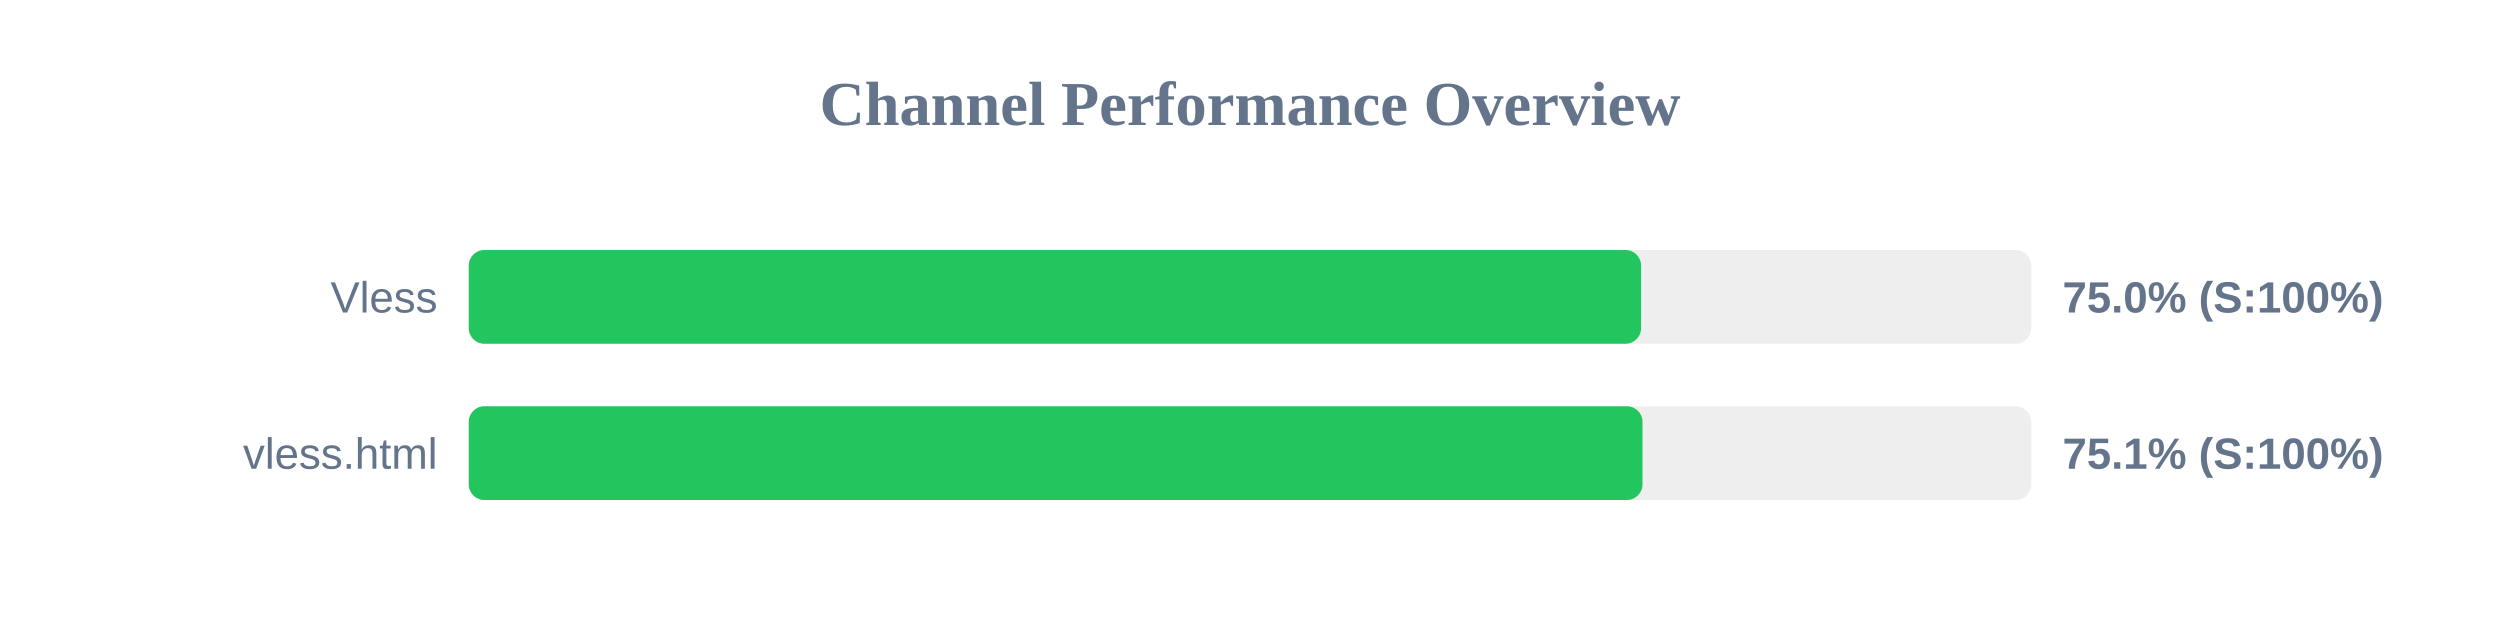
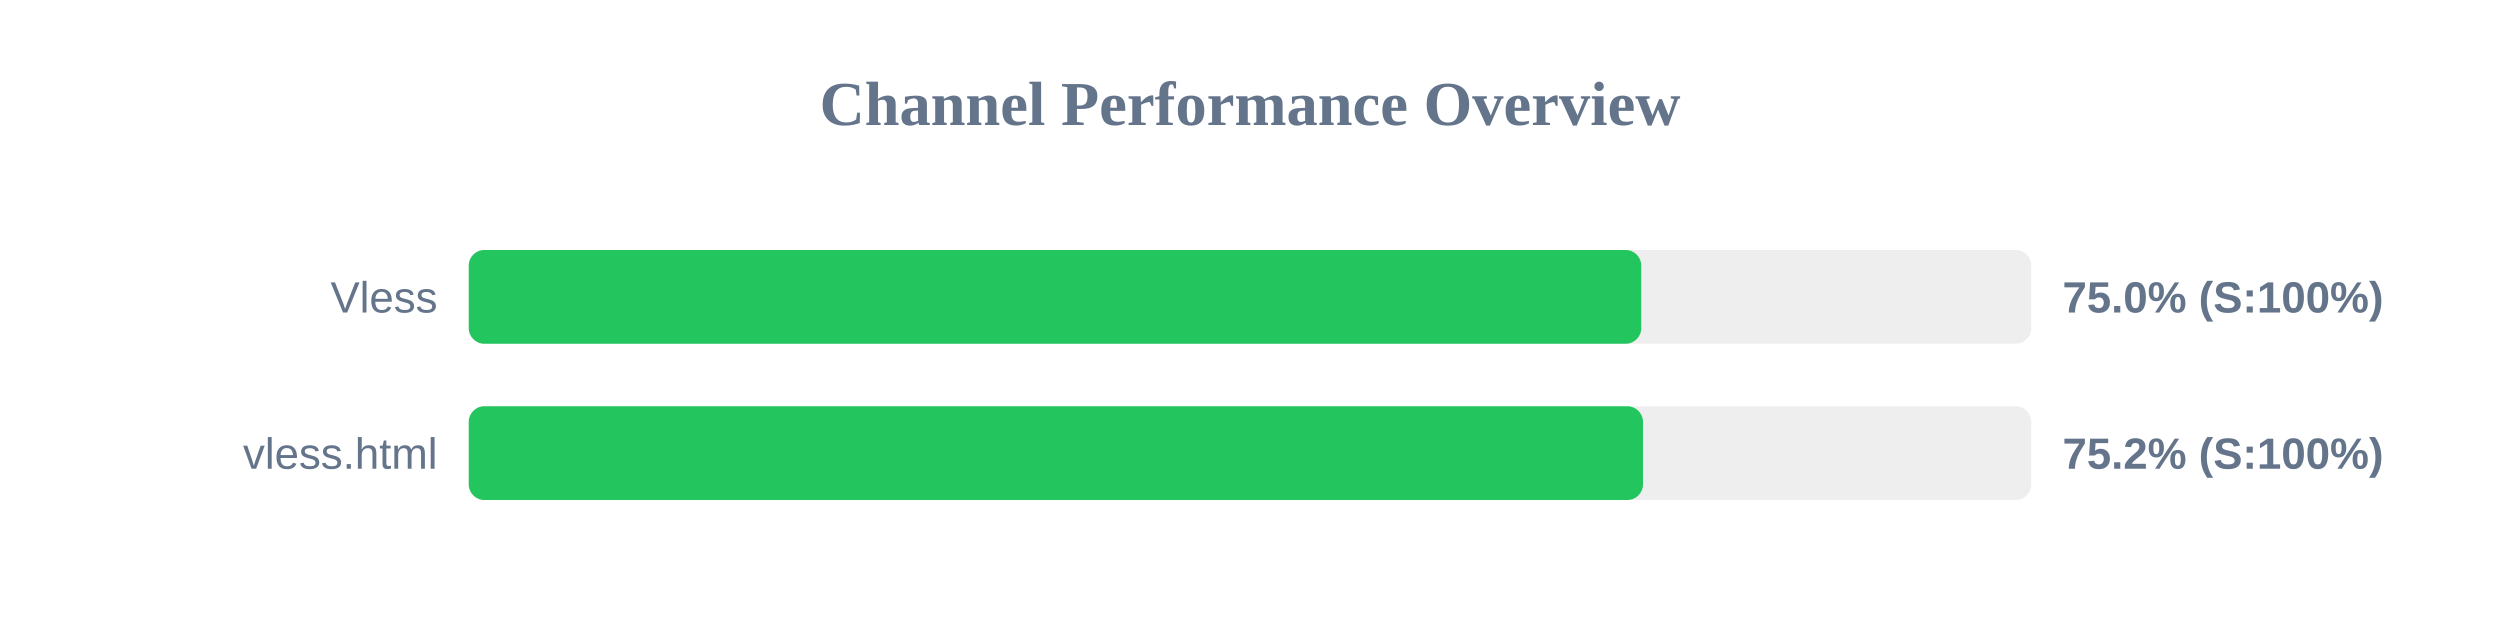
<svg xmlns="http://www.w3.org/2000/svg" width="800" height="200" version="1.1">
  <style>
        .row { font: 14px Arial; fill: #64748b; }
        .score { font: bold 14px Arial; fill: #64748b; }
    </style>
  <text x="400" y="40" text-anchor="middle" font-size="20px" font-weight="bold" fill="#64748b">Channel Performance Overview</text>
  <rect x="150" y="80" width="500" height="30" fill="#eee" rx="5" />
-   <rect x="150" y="80" width="375.15" height="30" fill="#22c55e" rx="5" />
+   <rect x="150" y="80" width="375.2" height="30" fill="#22c55e" rx="5" />
  <text x="140" y="100" text-anchor="end" class="row">Vless</text>
  <text x="660" y="100" text-anchor="start" class="score">75.0% (S:100%)</text>
  <rect x="150" y="130" width="500" height="30" fill="#eee" rx="5" />
-   <rect x="150" y="130" width="375.6" height="30" fill="#22c55e" rx="5" />
+   <rect x="150" y="130" width="375.75" height="30" fill="#22c55e" rx="5" />
  <text x="140" y="150" text-anchor="end" class="row">vless.html</text>
-   <text x="660" y="150" text-anchor="start" class="score">75.1% (S:100%)</text>
+   <text x="660" y="150" text-anchor="start" class="score">75.2% (S:100%)</text>
</svg>
